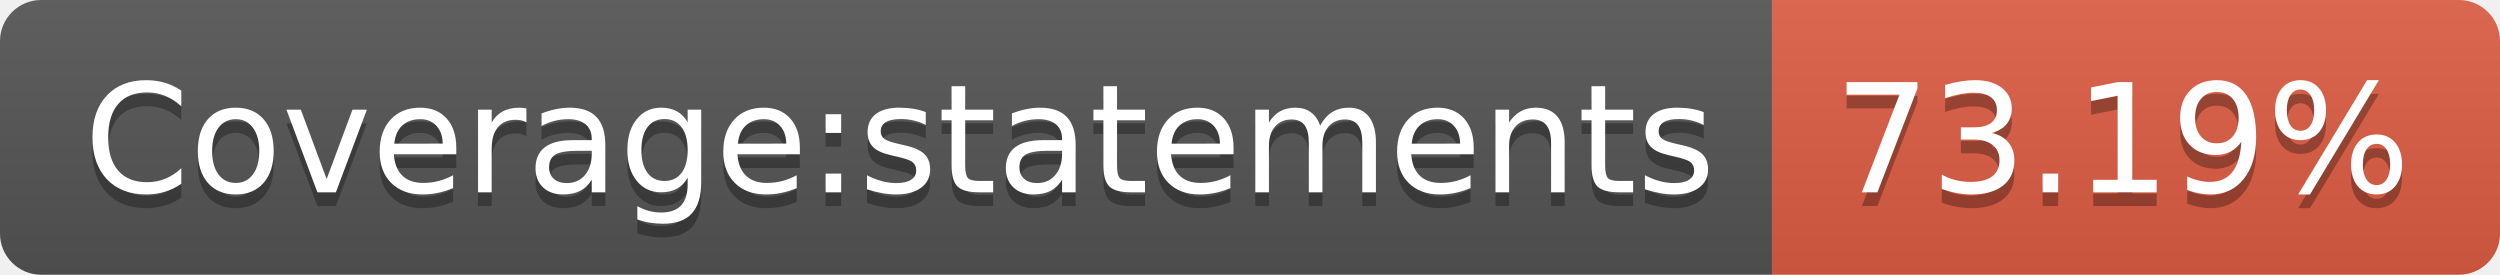
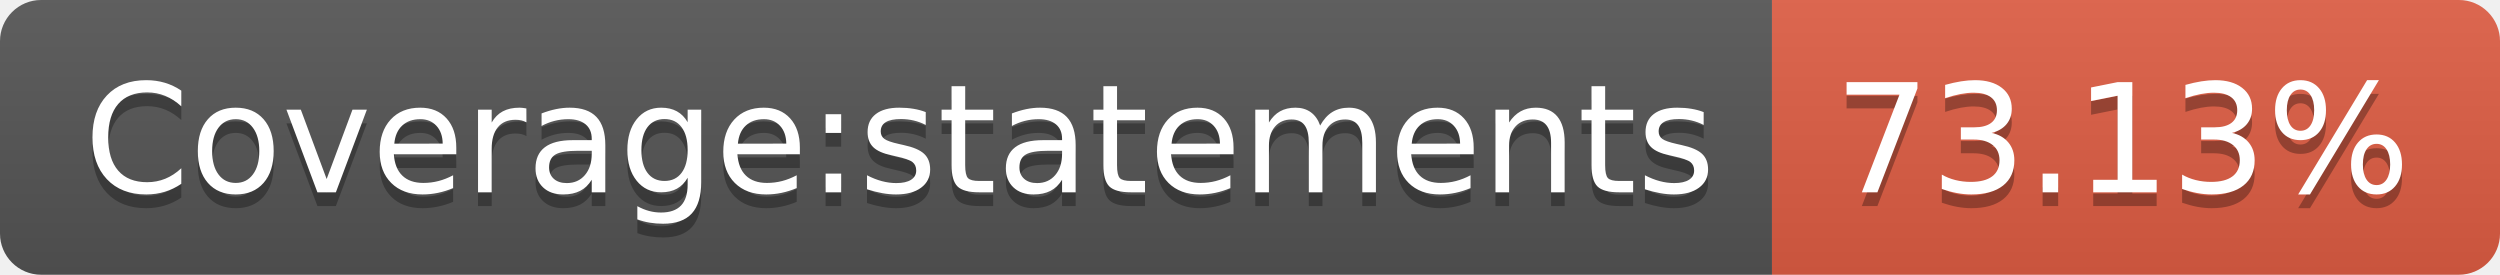
- <svg xmlns="http://www.w3.org/2000/svg" width="182" height="20" role="img" aria-label="Coverage:statements: 73.19%">
+ <svg xmlns="http://www.w3.org/2000/svg" width="182" height="20" role="img" aria-label="Coverage:statements: 73.13%">
  <linearGradient id="s" x2="0" y2="100%">
    <stop offset="0" stop-color="#bbb" stop-opacity=".1" />
    <stop offset="1" stop-opacity=".1" />
  </linearGradient>
  <clipPath id="r">
    <rect width="182" height="20" rx="3" fill="#fff" />
  </clipPath>
  <g clip-path="url(#r)">
    <rect width="129" height="20" fill="#555" />
    <rect x="129" width="53" height="20" fill="#e05d44" />
    <rect width="182" height="20" fill="url(#s)" />
  </g>
  <g fill="#fff" text-anchor="middle" font-family="Verdana,Geneva,DejaVu Sans,sans-serif" text-rendering="geometricPrecision" font-size="110">
    <text aria-hidden="true" x="655" y="150" fill="#010101" fill-opacity=".3" transform="scale(.1)" textLength="1190">Coverage:statements</text>
    <text x="655" y="140" transform="scale(.1)" fill="#fff" textLength="1190">Coverage:statements</text>
-     <text aria-hidden="true" x="1545" y="150" fill="#010101" fill-opacity=".3" transform="scale(.1)" textLength="430">73.19%</text>
-     <text x="1545" y="140" transform="scale(.1)" fill="#fff" textLength="430">73.19%</text>
+     <text aria-hidden="true" x="1545" y="150" fill="#010101" fill-opacity=".3" transform="scale(.1)" textLength="430">73.13%</text>
+     <text x="1545" y="140" transform="scale(.1)" fill="#fff" textLength="430">73.13%</text>
  </g>
</svg>
